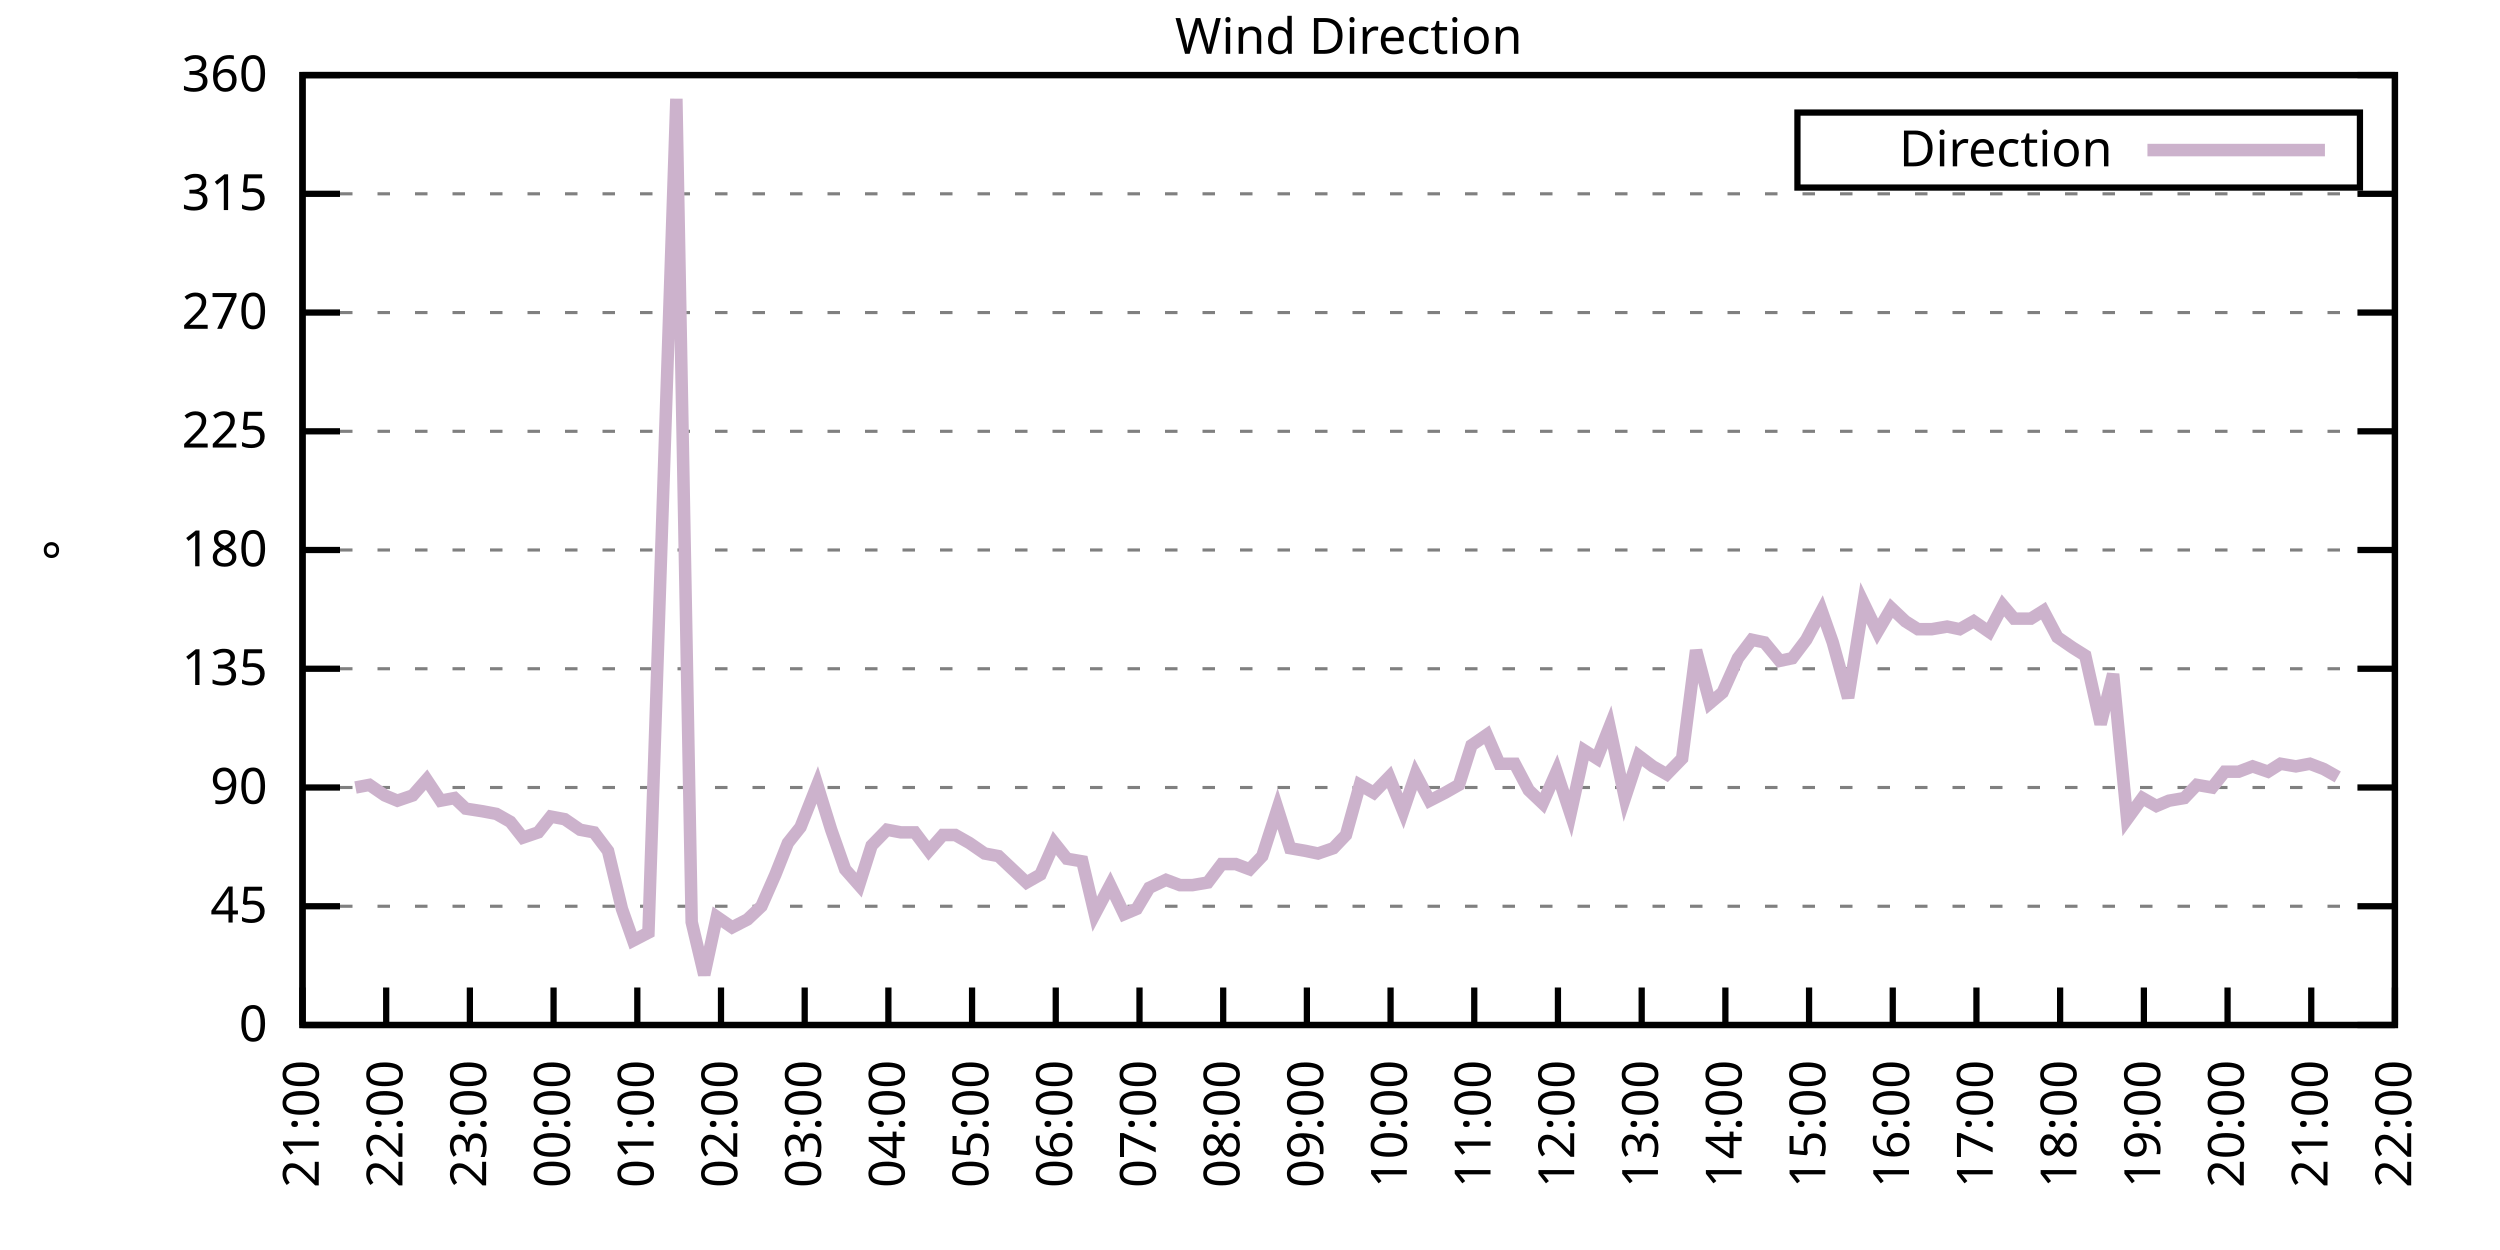
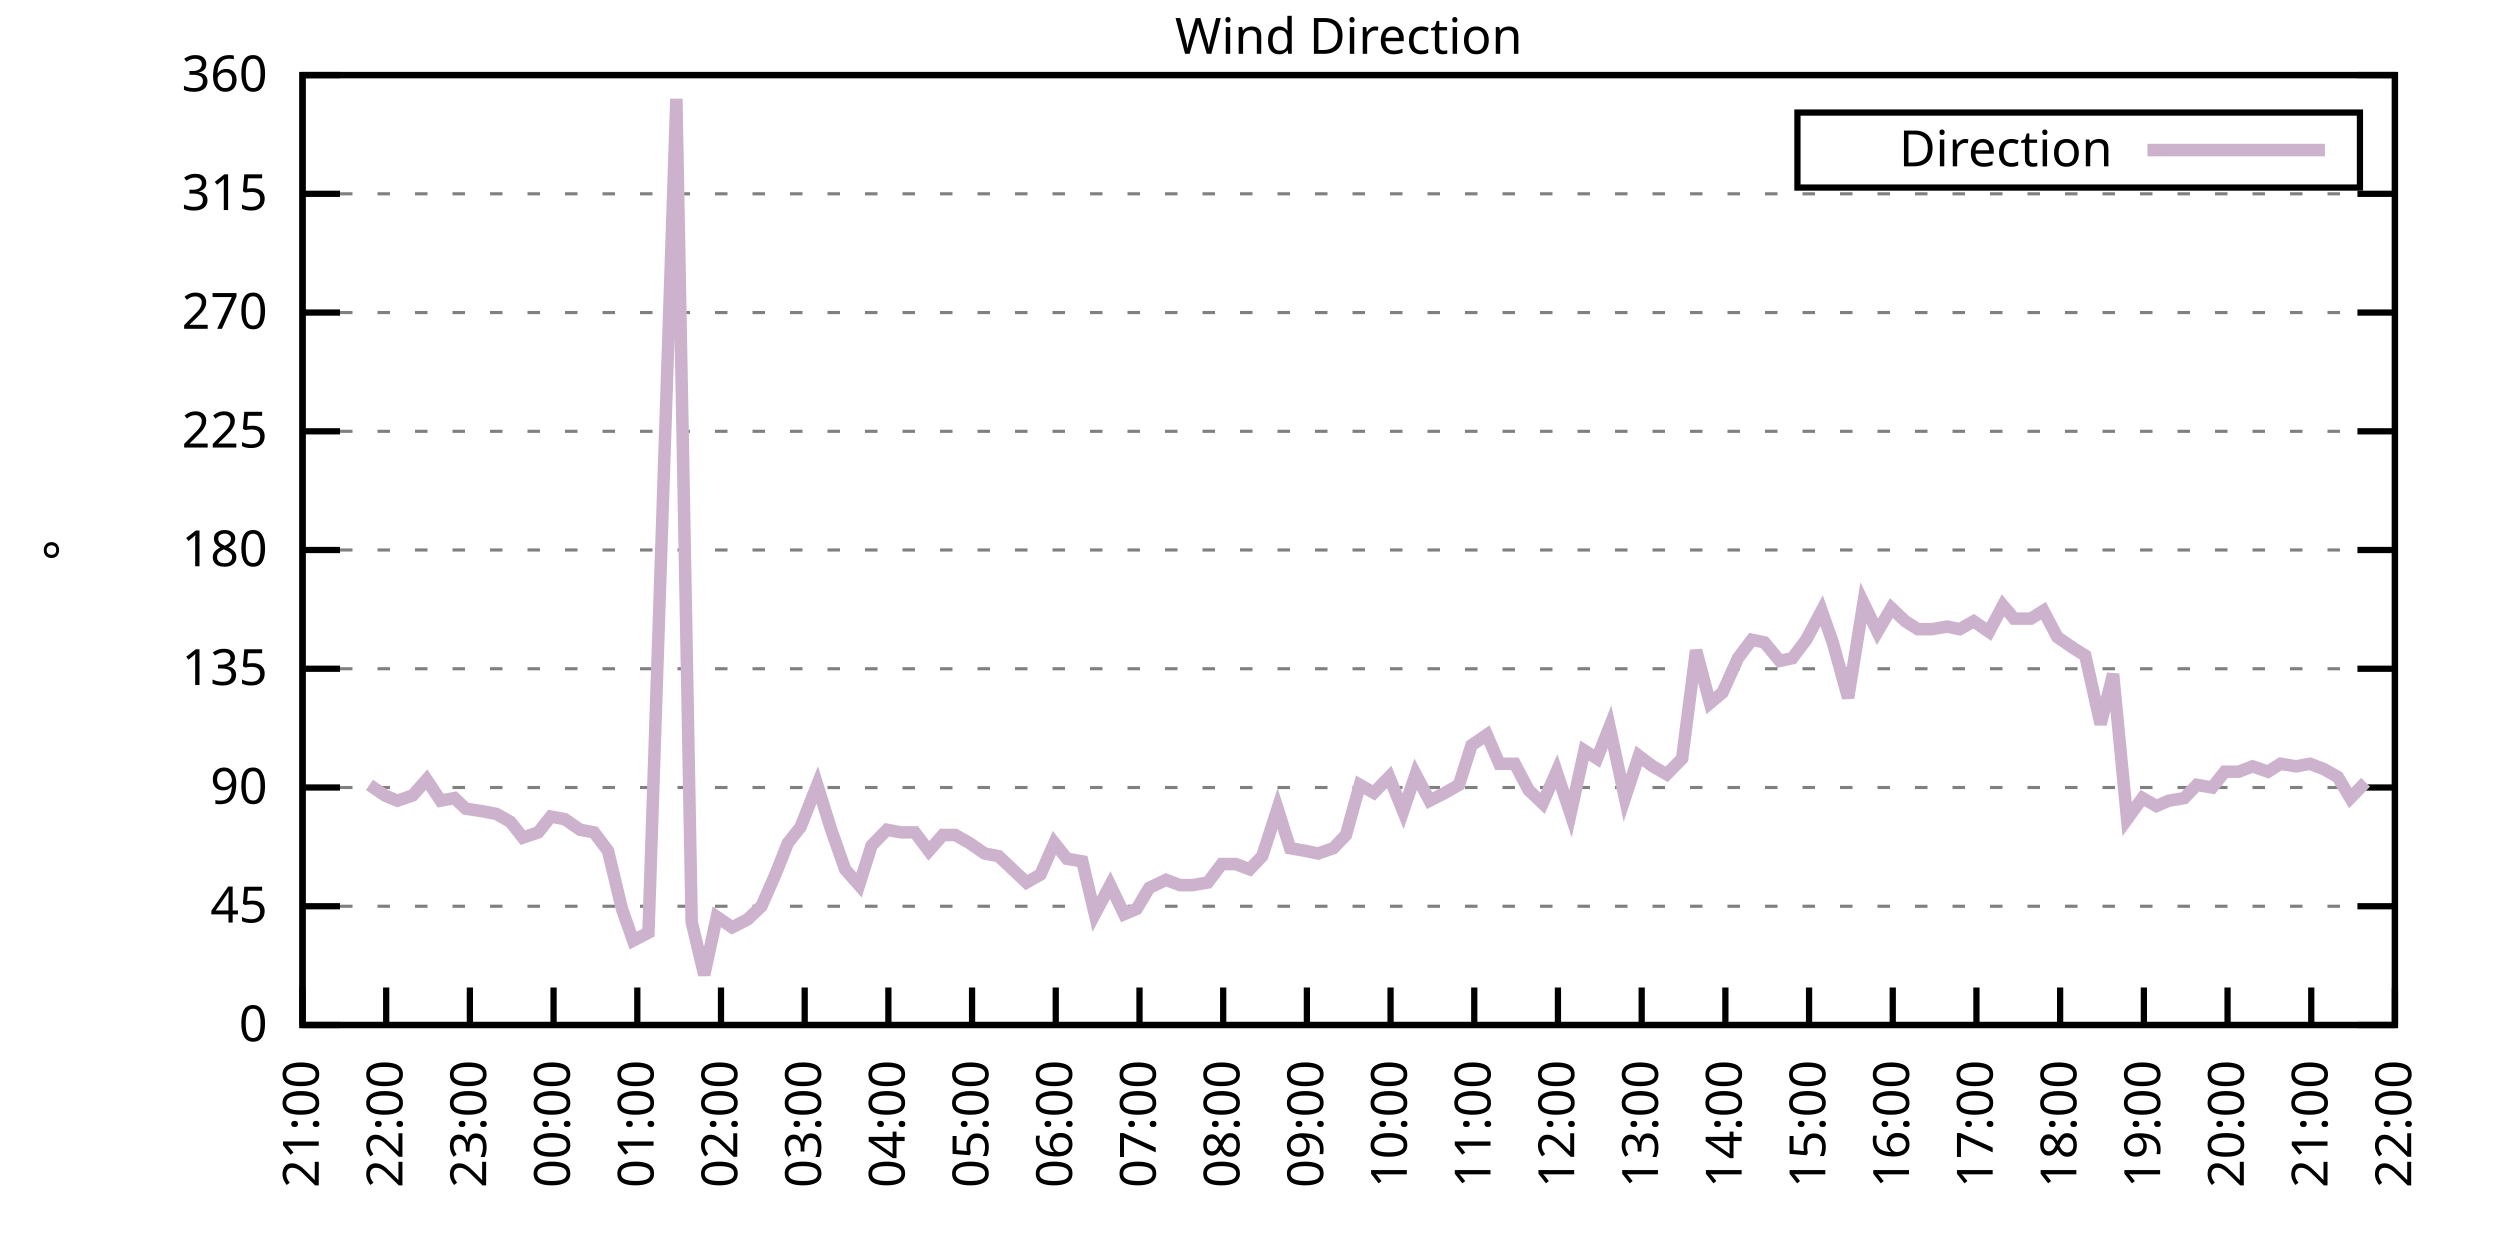
<svg xmlns="http://www.w3.org/2000/svg" xmlns:xlink="http://www.w3.org/1999/xlink" width="400" height="200" viewBox="0 0 400 200">
  <g id="gnuplot_canvas">
    <rect x="0" y="0" width="400" height="200" fill="none" />
    <defs>
      <circle id="gpDot" r="0.5" stroke-width="0.5" stroke="currentColor" />
      <path id="gpPt0" stroke-width="0.333" stroke="currentColor" d="M-1,0 h2 M0,-1 v2" />
      <path id="gpPt1" stroke-width="0.333" stroke="currentColor" d="M-1,-1 L1,1 M1,-1 L-1,1" />
      <path id="gpPt2" stroke-width="0.333" stroke="currentColor" d="M-1,0 L1,0 M0,-1 L0,1 M-1,-1 L1,1 M-1,1 L1,-1" />
      <rect id="gpPt3" stroke-width="0.333" stroke="currentColor" x="-1" y="-1" width="2" height="2" />
      <rect id="gpPt4" stroke-width="0.333" stroke="currentColor" fill="currentColor" x="-1" y="-1" width="2" height="2" />
      <circle id="gpPt5" stroke-width="0.333" stroke="currentColor" cx="0" cy="0" r="1" />
      <use xlink:href="#gpPt5" id="gpPt6" fill="currentColor" stroke="none" />
      <path id="gpPt7" stroke-width="0.333" stroke="currentColor" d="M0,-1.33 L-1.33,0.67 L1.33,0.67 z" />
      <use xlink:href="#gpPt7" id="gpPt8" fill="currentColor" stroke="none" />
      <use xlink:href="#gpPt7" id="gpPt9" stroke="currentColor" transform="rotate(180)" />
      <use xlink:href="#gpPt9" id="gpPt10" fill="currentColor" stroke="none" />
      <use xlink:href="#gpPt3" id="gpPt11" stroke="currentColor" transform="rotate(45)" />
      <use xlink:href="#gpPt11" id="gpPt12" fill="currentColor" stroke="none" />
      <path id="gpPt13" stroke-width="0.333" stroke="currentColor" d="M0,1.330 L1.265,0.411 L0.782,-1.067 L-0.782,-1.076 L-1.265,0.411 z" />
      <use xlink:href="#gpPt13" id="gpPt14" fill="currentColor" stroke="none" />
      <filter id="textbox" filterUnits="objectBoundingBox" x="0" y="0" height="1" width="1">
        <feFlood flood-color="white" flood-opacity="1" result="bgnd" />
        <feComposite in="SourceGraphic" in2="bgnd" operator="atop" />
      </filter>
      <filter id="greybox" filterUnits="objectBoundingBox" x="0" y="0" height="1" width="1">
        <feFlood flood-color="lightgrey" flood-opacity="1" result="grey" />
        <feComposite in="SourceGraphic" in2="grey" operator="atop" />
      </filter>
    </defs>
    <g fill="none" color="white" stroke="currentColor" stroke-width="1.00" stroke-linecap="butt" stroke-linejoin="miter">
</g>
    <g fill="none" color="black" stroke="currentColor" stroke-width="1.00" stroke-linecap="butt" stroke-linejoin="miter">
      <g stroke="none" shape-rendering="crispEdges">
        <polygon fill="rgb(255, 255, 255)" points="48.40,164.00 383.18,164.00 383.18,12.02 48.40,12.02 " />
      </g>
    </g>
    <g fill="none" color="black" stroke="currentColor" stroke-width="1.00" stroke-linecap="butt" stroke-linejoin="miter">
</g>
    <g fill="none" color="black" stroke="black" stroke-width="0.50" stroke-linecap="butt" stroke-linejoin="miter">
</g>
    <g fill="none" color="gray" stroke="currentColor" stroke-width="0.50" stroke-linecap="butt" stroke-linejoin="miter">
      <path stroke="gray" stroke-dasharray="2,4" class="gridline" d="M48.40,164.00 L383.19,164.00  " />
    </g>
    <g fill="none" color="gray" stroke="gray" stroke-width="1.00" stroke-linecap="butt" stroke-linejoin="miter">
</g>
    <g fill="none" color="black" stroke="currentColor" stroke-width="1.00" stroke-linecap="butt" stroke-linejoin="miter">
      <path stroke="black" d="M48.40,164.00 L54.40,164.00 M383.19,164.00 L377.19,164.00  " />
      <g transform="translate(42.80,166.60)" stroke="none" fill="black" font-family="Sans" font-size="8.00" text-anchor="end">
        <text>
          <tspan font-family="Sans"> 0</tspan>
        </text>
      </g>
    </g>
    <g fill="none" color="black" stroke="currentColor" stroke-width="1.00" stroke-linecap="butt" stroke-linejoin="miter">
</g>
    <g fill="none" color="black" stroke="black" stroke-width="0.50" stroke-linecap="butt" stroke-linejoin="miter">
</g>
    <g fill="none" color="gray" stroke="currentColor" stroke-width="0.50" stroke-linecap="butt" stroke-linejoin="miter">
      <path stroke="gray" stroke-dasharray="2,4" class="gridline" d="M48.40,145.00 L383.19,145.00  " />
    </g>
    <g fill="none" color="gray" stroke="gray" stroke-width="1.00" stroke-linecap="butt" stroke-linejoin="miter">
</g>
    <g fill="none" color="black" stroke="currentColor" stroke-width="1.00" stroke-linecap="butt" stroke-linejoin="miter">
      <path stroke="black" d="M48.40,145.00 L54.40,145.00 M383.19,145.00 L377.19,145.00  " />
      <g transform="translate(42.80,147.60)" stroke="none" fill="black" font-family="Sans" font-size="8.00" text-anchor="end">
        <text>
          <tspan font-family="Sans"> 45</tspan>
        </text>
      </g>
    </g>
    <g fill="none" color="black" stroke="currentColor" stroke-width="1.00" stroke-linecap="butt" stroke-linejoin="miter">
</g>
    <g fill="none" color="black" stroke="black" stroke-width="0.50" stroke-linecap="butt" stroke-linejoin="miter">
</g>
    <g fill="none" color="gray" stroke="currentColor" stroke-width="0.50" stroke-linecap="butt" stroke-linejoin="miter">
      <path stroke="gray" stroke-dasharray="2,4" class="gridline" d="M48.40,126.00 L383.19,126.00  " />
    </g>
    <g fill="none" color="gray" stroke="gray" stroke-width="1.00" stroke-linecap="butt" stroke-linejoin="miter">
</g>
    <g fill="none" color="black" stroke="currentColor" stroke-width="1.00" stroke-linecap="butt" stroke-linejoin="miter">
      <path stroke="black" d="M48.40,126.00 L54.40,126.00 M383.19,126.00 L377.19,126.00  " />
      <g transform="translate(42.80,128.60)" stroke="none" fill="black" font-family="Sans" font-size="8.00" text-anchor="end">
        <text>
          <tspan font-family="Sans"> 90</tspan>
        </text>
      </g>
    </g>
    <g fill="none" color="black" stroke="currentColor" stroke-width="1.00" stroke-linecap="butt" stroke-linejoin="miter">
</g>
    <g fill="none" color="black" stroke="black" stroke-width="0.50" stroke-linecap="butt" stroke-linejoin="miter">
</g>
    <g fill="none" color="gray" stroke="currentColor" stroke-width="0.50" stroke-linecap="butt" stroke-linejoin="miter">
      <path stroke="gray" stroke-dasharray="2,4" class="gridline" d="M48.40,107.00 L383.19,107.00  " />
    </g>
    <g fill="none" color="gray" stroke="gray" stroke-width="1.00" stroke-linecap="butt" stroke-linejoin="miter">
</g>
    <g fill="none" color="black" stroke="currentColor" stroke-width="1.00" stroke-linecap="butt" stroke-linejoin="miter">
      <path stroke="black" d="M48.40,107.00 L54.40,107.00 M383.19,107.00 L377.19,107.00  " />
      <g transform="translate(42.80,109.60)" stroke="none" fill="black" font-family="Sans" font-size="8.00" text-anchor="end">
        <text>
          <tspan font-family="Sans"> 135</tspan>
        </text>
      </g>
    </g>
    <g fill="none" color="black" stroke="currentColor" stroke-width="1.00" stroke-linecap="butt" stroke-linejoin="miter">
</g>
    <g fill="none" color="black" stroke="black" stroke-width="0.50" stroke-linecap="butt" stroke-linejoin="miter">
</g>
    <g fill="none" color="gray" stroke="currentColor" stroke-width="0.50" stroke-linecap="butt" stroke-linejoin="miter">
      <path stroke="gray" stroke-dasharray="2,4" class="gridline" d="M48.40,88.00 L383.19,88.00  " />
    </g>
    <g fill="none" color="gray" stroke="gray" stroke-width="1.00" stroke-linecap="butt" stroke-linejoin="miter">
</g>
    <g fill="none" color="black" stroke="currentColor" stroke-width="1.00" stroke-linecap="butt" stroke-linejoin="miter">
      <path stroke="black" d="M48.40,88.00 L54.40,88.00 M383.19,88.00 L377.19,88.00  " />
      <g transform="translate(42.80,90.60)" stroke="none" fill="black" font-family="Sans" font-size="8.00" text-anchor="end">
        <text>
          <tspan font-family="Sans"> 180</tspan>
        </text>
      </g>
    </g>
    <g fill="none" color="black" stroke="currentColor" stroke-width="1.00" stroke-linecap="butt" stroke-linejoin="miter">
</g>
    <g fill="none" color="black" stroke="black" stroke-width="0.50" stroke-linecap="butt" stroke-linejoin="miter">
</g>
    <g fill="none" color="gray" stroke="currentColor" stroke-width="0.50" stroke-linecap="butt" stroke-linejoin="miter">
      <path stroke="gray" stroke-dasharray="2,4" class="gridline" d="M48.40,69.01 L383.19,69.01  " />
    </g>
    <g fill="none" color="gray" stroke="gray" stroke-width="1.00" stroke-linecap="butt" stroke-linejoin="miter">
</g>
    <g fill="none" color="black" stroke="currentColor" stroke-width="1.00" stroke-linecap="butt" stroke-linejoin="miter">
      <path stroke="black" d="M48.40,69.01 L54.40,69.01 M383.19,69.01 L377.19,69.01  " />
      <g transform="translate(42.80,71.61)" stroke="none" fill="black" font-family="Sans" font-size="8.00" text-anchor="end">
        <text>
          <tspan font-family="Sans"> 225</tspan>
        </text>
      </g>
    </g>
    <g fill="none" color="black" stroke="currentColor" stroke-width="1.00" stroke-linecap="butt" stroke-linejoin="miter">
</g>
    <g fill="none" color="black" stroke="black" stroke-width="0.50" stroke-linecap="butt" stroke-linejoin="miter">
</g>
    <g fill="none" color="gray" stroke="currentColor" stroke-width="0.50" stroke-linecap="butt" stroke-linejoin="miter">
      <path stroke="gray" stroke-dasharray="2,4" class="gridline" d="M48.40,50.01 L383.19,50.01  " />
    </g>
    <g fill="none" color="gray" stroke="gray" stroke-width="1.00" stroke-linecap="butt" stroke-linejoin="miter">
</g>
    <g fill="none" color="black" stroke="currentColor" stroke-width="1.00" stroke-linecap="butt" stroke-linejoin="miter">
      <path stroke="black" d="M48.40,50.01 L54.40,50.01 M383.19,50.01 L377.19,50.01  " />
      <g transform="translate(42.80,52.61)" stroke="none" fill="black" font-family="Sans" font-size="8.00" text-anchor="end">
        <text>
          <tspan font-family="Sans"> 270</tspan>
        </text>
      </g>
    </g>
    <g fill="none" color="black" stroke="currentColor" stroke-width="1.00" stroke-linecap="butt" stroke-linejoin="miter">
</g>
    <g fill="none" color="black" stroke="black" stroke-width="0.50" stroke-linecap="butt" stroke-linejoin="miter">
</g>
    <g fill="none" color="gray" stroke="currentColor" stroke-width="0.50" stroke-linecap="butt" stroke-linejoin="miter">
      <path stroke="gray" stroke-dasharray="2,4" class="gridline" d="M48.40,31.01 L383.19,31.01  " />
    </g>
    <g fill="none" color="gray" stroke="gray" stroke-width="1.00" stroke-linecap="butt" stroke-linejoin="miter">
</g>
    <g fill="none" color="black" stroke="currentColor" stroke-width="1.00" stroke-linecap="butt" stroke-linejoin="miter">
      <path stroke="black" d="M48.40,31.01 L54.40,31.01 M383.19,31.01 L377.19,31.01  " />
      <g transform="translate(42.80,33.61)" stroke="none" fill="black" font-family="Sans" font-size="8.00" text-anchor="end">
        <text>
          <tspan font-family="Sans"> 315</tspan>
        </text>
      </g>
    </g>
    <g fill="none" color="black" stroke="currentColor" stroke-width="1.00" stroke-linecap="butt" stroke-linejoin="miter">
</g>
    <g fill="none" color="black" stroke="black" stroke-width="0.50" stroke-linecap="butt" stroke-linejoin="miter">
</g>
    <g fill="none" color="gray" stroke="currentColor" stroke-width="0.50" stroke-linecap="butt" stroke-linejoin="miter">
      <path stroke="gray" stroke-dasharray="2,4" class="gridline" d="M48.40,12.01 L383.19,12.01  " />
    </g>
    <g fill="none" color="gray" stroke="gray" stroke-width="1.00" stroke-linecap="butt" stroke-linejoin="miter">
</g>
    <g fill="none" color="black" stroke="currentColor" stroke-width="1.00" stroke-linecap="butt" stroke-linejoin="miter">
      <path stroke="black" d="M48.40,12.01 L54.40,12.01 M383.19,12.01 L377.19,12.01  " />
      <g transform="translate(42.80,14.61)" stroke="none" fill="black" font-family="Sans" font-size="8.00" text-anchor="end">
        <text>
          <tspan font-family="Sans"> 360</tspan>
        </text>
      </g>
    </g>
    <g fill="none" color="black" stroke="currentColor" stroke-width="1.00" stroke-linecap="butt" stroke-linejoin="miter">
      <path stroke="black" d="M48.40,164.00 L48.40,158.00  " />
      <g transform="translate(51.00,169.60) rotate(270.00)" stroke="none" fill="black" font-family="Sans" font-size="8.00" text-anchor="end">
        <text>
          <tspan font-family="Sans">21:00</tspan>
        </text>
      </g>
    </g>
    <g fill="none" color="black" stroke="currentColor" stroke-width="1.00" stroke-linecap="butt" stroke-linejoin="miter">
      <path stroke="black" d="M61.79,164.00 L61.79,158.00  " />
      <g transform="translate(64.39,169.60) rotate(270.00)" stroke="none" fill="black" font-family="Sans" font-size="8.00" text-anchor="end">
        <text>
          <tspan font-family="Sans">22:00</tspan>
        </text>
      </g>
    </g>
    <g fill="none" color="black" stroke="currentColor" stroke-width="1.00" stroke-linecap="butt" stroke-linejoin="miter">
      <path stroke="black" d="M75.18,164.00 L75.18,158.00  " />
      <g transform="translate(77.78,169.60) rotate(270.00)" stroke="none" fill="black" font-family="Sans" font-size="8.00" text-anchor="end">
        <text>
          <tspan font-family="Sans">23:00</tspan>
        </text>
      </g>
    </g>
    <g fill="none" color="black" stroke="currentColor" stroke-width="1.00" stroke-linecap="butt" stroke-linejoin="miter">
      <path stroke="black" d="M88.57,164.00 L88.57,158.00  " />
      <g transform="translate(91.17,169.60) rotate(270.00)" stroke="none" fill="black" font-family="Sans" font-size="8.00" text-anchor="end">
        <text>
          <tspan font-family="Sans">00:00</tspan>
        </text>
      </g>
    </g>
    <g fill="none" color="black" stroke="currentColor" stroke-width="1.00" stroke-linecap="butt" stroke-linejoin="miter">
      <path stroke="black" d="M101.97,164.00 L101.97,158.00  " />
      <g transform="translate(104.57,169.60) rotate(270.00)" stroke="none" fill="black" font-family="Sans" font-size="8.00" text-anchor="end">
        <text>
          <tspan font-family="Sans">01:00</tspan>
        </text>
      </g>
    </g>
    <g fill="none" color="black" stroke="currentColor" stroke-width="1.00" stroke-linecap="butt" stroke-linejoin="miter">
      <path stroke="black" d="M115.36,164.00 L115.36,158.00  " />
      <g transform="translate(117.96,169.60) rotate(270.00)" stroke="none" fill="black" font-family="Sans" font-size="8.00" text-anchor="end">
        <text>
          <tspan font-family="Sans">02:00</tspan>
        </text>
      </g>
    </g>
    <g fill="none" color="black" stroke="currentColor" stroke-width="1.00" stroke-linecap="butt" stroke-linejoin="miter">
      <path stroke="black" d="M128.75,164.00 L128.75,158.00  " />
      <g transform="translate(131.35,169.60) rotate(270.00)" stroke="none" fill="black" font-family="Sans" font-size="8.00" text-anchor="end">
        <text>
          <tspan font-family="Sans">03:00</tspan>
        </text>
      </g>
    </g>
    <g fill="none" color="black" stroke="currentColor" stroke-width="1.00" stroke-linecap="butt" stroke-linejoin="miter">
      <path stroke="black" d="M142.14,164.00 L142.14,158.00  " />
      <g transform="translate(144.74,169.60) rotate(270.00)" stroke="none" fill="black" font-family="Sans" font-size="8.00" text-anchor="end">
        <text>
          <tspan font-family="Sans">04:00</tspan>
        </text>
      </g>
    </g>
    <g fill="none" color="black" stroke="currentColor" stroke-width="1.00" stroke-linecap="butt" stroke-linejoin="miter">
      <path stroke="black" d="M155.53,164.00 L155.53,158.00  " />
      <g transform="translate(158.13,169.60) rotate(270.00)" stroke="none" fill="black" font-family="Sans" font-size="8.00" text-anchor="end">
        <text>
          <tspan font-family="Sans">05:00</tspan>
        </text>
      </g>
    </g>
    <g fill="none" color="black" stroke="currentColor" stroke-width="1.00" stroke-linecap="butt" stroke-linejoin="miter">
      <path stroke="black" d="M168.92,164.00 L168.92,158.00  " />
      <g transform="translate(171.52,169.60) rotate(270.00)" stroke="none" fill="black" font-family="Sans" font-size="8.00" text-anchor="end">
        <text>
          <tspan font-family="Sans">06:00</tspan>
        </text>
      </g>
    </g>
    <g fill="none" color="black" stroke="currentColor" stroke-width="1.00" stroke-linecap="butt" stroke-linejoin="miter">
      <path stroke="black" d="M182.32,164.00 L182.32,158.00  " />
      <g transform="translate(184.92,169.60) rotate(270.00)" stroke="none" fill="black" font-family="Sans" font-size="8.00" text-anchor="end">
        <text>
          <tspan font-family="Sans">07:00</tspan>
        </text>
      </g>
    </g>
    <g fill="none" color="black" stroke="currentColor" stroke-width="1.00" stroke-linecap="butt" stroke-linejoin="miter">
      <path stroke="black" d="M195.71,164.00 L195.71,158.00  " />
      <g transform="translate(198.31,169.60) rotate(270.00)" stroke="none" fill="black" font-family="Sans" font-size="8.00" text-anchor="end">
        <text>
          <tspan font-family="Sans">08:00</tspan>
        </text>
      </g>
    </g>
    <g fill="none" color="black" stroke="currentColor" stroke-width="1.00" stroke-linecap="butt" stroke-linejoin="miter">
      <path stroke="black" d="M209.10,164.00 L209.10,158.00  " />
      <g transform="translate(211.70,169.60) rotate(270.00)" stroke="none" fill="black" font-family="Sans" font-size="8.00" text-anchor="end">
        <text>
          <tspan font-family="Sans">09:00</tspan>
        </text>
      </g>
    </g>
    <g fill="none" color="black" stroke="currentColor" stroke-width="1.00" stroke-linecap="butt" stroke-linejoin="miter">
      <path stroke="black" d="M222.49,164.00 L222.49,158.00  " />
      <g transform="translate(225.09,169.60) rotate(270.00)" stroke="none" fill="black" font-family="Sans" font-size="8.00" text-anchor="end">
        <text>
          <tspan font-family="Sans">10:00</tspan>
        </text>
      </g>
    </g>
    <g fill="none" color="black" stroke="currentColor" stroke-width="1.00" stroke-linecap="butt" stroke-linejoin="miter">
      <path stroke="black" d="M235.88,164.00 L235.88,158.00  " />
      <g transform="translate(238.48,169.60) rotate(270.00)" stroke="none" fill="black" font-family="Sans" font-size="8.00" text-anchor="end">
        <text>
          <tspan font-family="Sans">11:00</tspan>
        </text>
      </g>
    </g>
    <g fill="none" color="black" stroke="currentColor" stroke-width="1.00" stroke-linecap="butt" stroke-linejoin="miter">
      <path stroke="black" d="M249.27,164.00 L249.27,158.00  " />
      <g transform="translate(251.87,169.60) rotate(270.00)" stroke="none" fill="black" font-family="Sans" font-size="8.00" text-anchor="end">
        <text>
          <tspan font-family="Sans">12:00</tspan>
        </text>
      </g>
    </g>
    <g fill="none" color="black" stroke="currentColor" stroke-width="1.00" stroke-linecap="butt" stroke-linejoin="miter">
      <path stroke="black" d="M262.67,164.00 L262.67,158.00  " />
      <g transform="translate(265.27,169.60) rotate(270.00)" stroke="none" fill="black" font-family="Sans" font-size="8.00" text-anchor="end">
        <text>
          <tspan font-family="Sans">13:00</tspan>
        </text>
      </g>
    </g>
    <g fill="none" color="black" stroke="currentColor" stroke-width="1.00" stroke-linecap="butt" stroke-linejoin="miter">
      <path stroke="black" d="M276.06,164.00 L276.06,158.00  " />
      <g transform="translate(278.66,169.60) rotate(270.00)" stroke="none" fill="black" font-family="Sans" font-size="8.00" text-anchor="end">
        <text>
          <tspan font-family="Sans">14:00</tspan>
        </text>
      </g>
    </g>
    <g fill="none" color="black" stroke="currentColor" stroke-width="1.00" stroke-linecap="butt" stroke-linejoin="miter">
      <path stroke="black" d="M289.45,164.00 L289.45,158.00  " />
      <g transform="translate(292.05,169.60) rotate(270.00)" stroke="none" fill="black" font-family="Sans" font-size="8.00" text-anchor="end">
        <text>
          <tspan font-family="Sans">15:00</tspan>
        </text>
      </g>
    </g>
    <g fill="none" color="black" stroke="currentColor" stroke-width="1.00" stroke-linecap="butt" stroke-linejoin="miter">
      <path stroke="black" d="M302.84,164.00 L302.84,158.00  " />
      <g transform="translate(305.44,169.60) rotate(270.00)" stroke="none" fill="black" font-family="Sans" font-size="8.00" text-anchor="end">
        <text>
          <tspan font-family="Sans">16:00</tspan>
        </text>
      </g>
    </g>
    <g fill="none" color="black" stroke="currentColor" stroke-width="1.00" stroke-linecap="butt" stroke-linejoin="miter">
      <path stroke="black" d="M316.23,164.00 L316.23,158.00  " />
      <g transform="translate(318.83,169.60) rotate(270.00)" stroke="none" fill="black" font-family="Sans" font-size="8.00" text-anchor="end">
        <text>
          <tspan font-family="Sans">17:00</tspan>
        </text>
      </g>
    </g>
    <g fill="none" color="black" stroke="currentColor" stroke-width="1.00" stroke-linecap="butt" stroke-linejoin="miter">
      <path stroke="black" d="M329.62,164.00 L329.62,158.00  " />
      <g transform="translate(332.22,169.60) rotate(270.00)" stroke="none" fill="black" font-family="Sans" font-size="8.00" text-anchor="end">
        <text>
          <tspan font-family="Sans">18:00</tspan>
        </text>
      </g>
    </g>
    <g fill="none" color="black" stroke="currentColor" stroke-width="1.00" stroke-linecap="butt" stroke-linejoin="miter">
      <path stroke="black" d="M343.02,164.00 L343.02,158.00  " />
      <g transform="translate(345.62,169.60) rotate(270.00)" stroke="none" fill="black" font-family="Sans" font-size="8.00" text-anchor="end">
        <text>
          <tspan font-family="Sans">19:00</tspan>
        </text>
      </g>
    </g>
    <g fill="none" color="black" stroke="currentColor" stroke-width="1.00" stroke-linecap="butt" stroke-linejoin="miter">
      <path stroke="black" d="M356.41,164.00 L356.41,158.00  " />
      <g transform="translate(359.01,169.60) rotate(270.00)" stroke="none" fill="black" font-family="Sans" font-size="8.00" text-anchor="end">
        <text>
          <tspan font-family="Sans">20:00</tspan>
        </text>
      </g>
    </g>
    <g fill="none" color="black" stroke="currentColor" stroke-width="1.00" stroke-linecap="butt" stroke-linejoin="miter">
      <path stroke="black" d="M369.80,164.00 L369.80,158.00  " />
      <g transform="translate(372.40,169.60) rotate(270.00)" stroke="none" fill="black" font-family="Sans" font-size="8.00" text-anchor="end">
        <text>
          <tspan font-family="Sans">21:00</tspan>
        </text>
      </g>
    </g>
    <g fill="none" color="black" stroke="currentColor" stroke-width="1.00" stroke-linecap="butt" stroke-linejoin="miter">
      <path stroke="black" d="M383.19,164.00 L383.19,158.00  " />
      <g transform="translate(385.79,169.60) rotate(270.00)" stroke="none" fill="black" font-family="Sans" font-size="8.00" text-anchor="end">
        <text>
          <tspan font-family="Sans">22:00</tspan>
        </text>
      </g>
    </g>
    <g fill="none" color="black" stroke="currentColor" stroke-width="1.00" stroke-linecap="butt" stroke-linejoin="miter">
</g>
    <g fill="none" color="black" stroke="currentColor" stroke-width="1.00" stroke-linecap="butt" stroke-linejoin="miter">
      <path stroke="black" d="M48.40,12.01 L48.40,164.00 L383.19,164.00 L383.19,12.01 L48.40,12.01 Z  " />
    </g>
    <g fill="none" color="black" stroke="currentColor" stroke-width="1.00" stroke-linecap="butt" stroke-linejoin="miter">
</g>
    <g fill="none" color="black" stroke="currentColor" stroke-width="1.00" stroke-linecap="butt" stroke-linejoin="miter">
      <path stroke="black" d="M287.59,30.01 L287.59,18.01 L377.59,18.01 L377.59,30.01 L287.59,30.01 Z  " />
    </g>
    <g id="Wind_direction_plot_1">
      <g fill="none" color="white" stroke="black" stroke-width="2.00" stroke-linecap="butt" stroke-linejoin="miter">
</g>
      <g fill="none" color="black" stroke="currentColor" stroke-width="2.00" stroke-linecap="butt" stroke-linejoin="miter">
        <g transform="translate(337.99,26.61)" stroke="none" fill="black" font-family="Sans" font-size="8.00" text-anchor="end">
          <text>
            <tspan font-family="Sans">Direction</tspan>
          </text>
        </g>
      </g>
      <g fill="none" color="black" stroke="currentColor" stroke-width="2.00" stroke-linecap="butt" stroke-linejoin="miter">
-         <path stroke="rgb(204, 178, 204)" d="M343.59,24.01 L371.99,24.01 M56.88,126.00 L59.11,125.58 L61.57,127.27 L63.58,128.11 L66.03,127.27 L68.26,124.74   L70.50,128.11 L72.73,127.69 L74.51,129.38 L77.19,129.80 L79.42,130.22 L81.66,131.49 L83.66,134.02 L86.12,133.18   L88.13,130.65 L90.36,131.07 L92.82,132.76 L95.05,133.18 L97.28,136.14 L99.51,145.42 L101.30,150.49 L103.75,149.22   L108.22,15.81 L110.67,147.53 L112.68,155.98 L114.69,146.69 L117.14,148.38 L119.60,147.11 L121.83,145.00 L124.06,139.93   L126.07,134.87 L128.08,132.34 L130.76,125.58 L132.99,132.76 L135.22,139.09 L137.45,141.62 L139.46,135.29 L141.92,132.76   L144.15,133.18 L146.38,133.18 L148.61,136.14 L150.85,133.60 L152.85,133.60 L155.09,134.87 L157.54,136.56 L159.77,136.98   L164.24,141.20 L166.47,139.93 L168.70,134.87 L170.71,137.40 L173.17,137.82 L175.17,146.27 L177.63,141.62 L179.86,146.27   L181.87,145.42 L183.88,142.05 L186.56,140.78 L188.79,141.62 L190.80,141.62 L193.25,141.20 L195.48,138.25 L197.72,138.25   L199.95,139.09 L201.96,136.98 L204.41,129.38 L206.42,135.71 L208.88,136.14 L210.88,136.56 L213.34,135.71 L215.35,133.60   L217.58,125.58 L219.81,126.85 L222.27,124.31 L224.50,129.80 L226.51,123.89 L228.74,128.11 L231.20,126.85 L233.43,125.58   L235.44,119.25 L237.89,117.56 L239.90,122.20 L242.36,122.20 L244.59,126.42 L246.82,128.54 L249.05,123.47 L251.28,130.22   L253.51,120.09 L255.52,121.36 L257.53,116.29 L259.99,127.69 L262.22,120.94 L264.45,122.62 L266.68,123.89 L269.14,121.36   L271.37,104.05 L273.60,112.49 L275.61,110.80 L278.07,105.31 L280.30,102.36 L282.31,102.78 L284.76,105.74 L286.77,105.31   L289.00,102.36 L291.46,97.72 L293.24,102.78 L295.70,111.65 L298.15,96.45 L300.39,101.09 L302.62,97.29 L304.85,99.40   L306.86,100.67 L309.09,100.67 L311.54,100.25 L313.55,100.67 L315.79,99.40 L318.24,101.09 L320.47,96.87 L322.26,98.98   L324.94,98.98 L326.95,97.72 L329.18,101.94 L331.63,103.63 L333.64,104.89 L336.10,115.87 L338.10,107.85 L340.34,131.07   L342.79,127.69 L345.02,128.96 L347.03,128.11 L349.49,127.69 L351.50,125.58 L353.95,126.00 L355.96,123.47 L358.19,123.47   L360.42,122.62 L362.88,123.47 L364.89,122.20 L367.34,122.62 L369.58,122.20 L371.81,123.05 L374.04,124.31  " />
+         <path stroke="rgb(204, 178, 204)" d="M343.59,24.01 L371.99,24.01 M59.11,125.58 L61.57,127.27 L63.58,128.11 L66.03,127.27 L68.26,124.74 L70.50,128.11   L72.73,127.69 L74.51,129.38 L77.19,129.80 L79.42,130.22 L81.66,131.49 L83.66,134.02 L86.12,133.18 L88.13,130.65   L90.36,131.07 L92.82,132.76 L95.05,133.18 L97.28,136.14 L99.51,145.42 L101.30,150.49 L103.75,149.22 L108.22,15.81   L110.67,147.53 L112.68,155.98 L114.69,146.69 L117.14,148.38 L119.60,147.11 L121.83,145.00 L124.06,139.93 L126.07,134.87   L128.08,132.34 L130.76,125.58 L132.99,132.76 L135.22,139.09 L137.45,141.62 L139.46,135.29 L141.92,132.76 L144.15,133.18   L146.38,133.18 L148.61,136.14 L150.85,133.60 L152.85,133.60 L155.09,134.87 L157.54,136.56 L159.77,136.98 L164.24,141.20   L166.47,139.93 L168.70,134.87 L170.71,137.40 L173.17,137.82 L175.17,146.27 L177.63,141.62 L179.86,146.27 L181.87,145.42   L183.88,142.05 L186.56,140.78 L188.79,141.62 L190.80,141.62 L193.25,141.20 L195.48,138.25 L197.72,138.25 L199.95,139.09   L201.96,136.98 L204.41,129.38 L206.42,135.71 L208.88,136.14 L210.88,136.56 L213.34,135.71 L215.35,133.60 L217.58,125.58   L219.81,126.85 L222.27,124.31 L224.50,129.80 L226.51,123.89 L228.74,128.11 L231.20,126.85 L233.43,125.58 L235.44,119.25   L237.89,117.56 L239.90,122.20 L242.36,122.20 L244.59,126.42 L246.82,128.54 L249.05,123.47 L251.28,130.22 L253.51,120.09   L255.52,121.36 L257.53,116.29 L259.99,127.69 L262.22,120.94 L264.45,122.62 L266.68,123.89 L269.14,121.36 L271.37,104.05   L273.60,112.49 L275.61,110.80 L278.07,105.31 L280.30,102.36 L282.31,102.78 L284.76,105.74 L286.77,105.31 L289.00,102.36   L291.46,97.72 L293.24,102.78 L295.70,111.65 L298.15,96.45 L300.39,101.09 L302.62,97.29 L304.85,99.40 L306.86,100.67   L309.09,100.67 L311.54,100.25 L313.55,100.67 L315.79,99.40 L318.24,101.09 L320.47,96.87 L322.26,98.98 L324.94,98.98   L326.95,97.72 L329.18,101.94 L331.63,103.63 L333.64,104.89 L336.10,115.87 L338.10,107.85 L340.34,131.07 L342.79,127.69   L345.02,128.96 L347.03,128.11 L349.49,127.69 L351.50,125.58 L353.95,126.00 L355.96,123.47 L358.19,123.47 L360.42,122.62   L362.88,123.47 L364.89,122.20 L367.34,122.62 L369.58,122.20 L371.81,123.05 L374.04,124.31 L376.05,127.69 L378.50,125.16    " />
      </g>
    </g>
    <g fill="none" color="black" stroke="currentColor" stroke-width="2.00" stroke-linecap="butt" stroke-linejoin="miter">
</g>
    <g fill="none" color="black" stroke="black" stroke-width="1.00" stroke-linecap="butt" stroke-linejoin="miter">
</g>
    <g fill="none" color="black" stroke="currentColor" stroke-width="1.00" stroke-linecap="butt" stroke-linejoin="miter">
      <path stroke="black" d="M48.40,12.01 L48.40,164.00 L383.19,164.00 L383.19,12.01 L48.40,12.01 Z  " />
      <g transform="translate(12.80,88.01) rotate(270.00)" stroke="none" fill="black" font-family="Sans" font-size="8.00" text-anchor="middle">
        <text>
          <tspan font-family="Sans">°</tspan>
        </text>
      </g>
    </g>
    <g fill="none" color="black" stroke="currentColor" stroke-width="1.00" stroke-linecap="butt" stroke-linejoin="miter">
</g>
    <g fill="none" color="black" stroke="currentColor" stroke-width="1.00" stroke-linecap="butt" stroke-linejoin="miter">
      <g transform="translate(215.79,8.61)" stroke="none" fill="black" font-family="Sans" font-size="8.00" text-anchor="middle">
        <text>
          <tspan font-family="Sans">Wind Direction</tspan>
        </text>
      </g>
    </g>
    <g fill="none" color="black" stroke="currentColor" stroke-width="1.00" stroke-linecap="butt" stroke-linejoin="miter">
</g>
  </g>
</svg>
